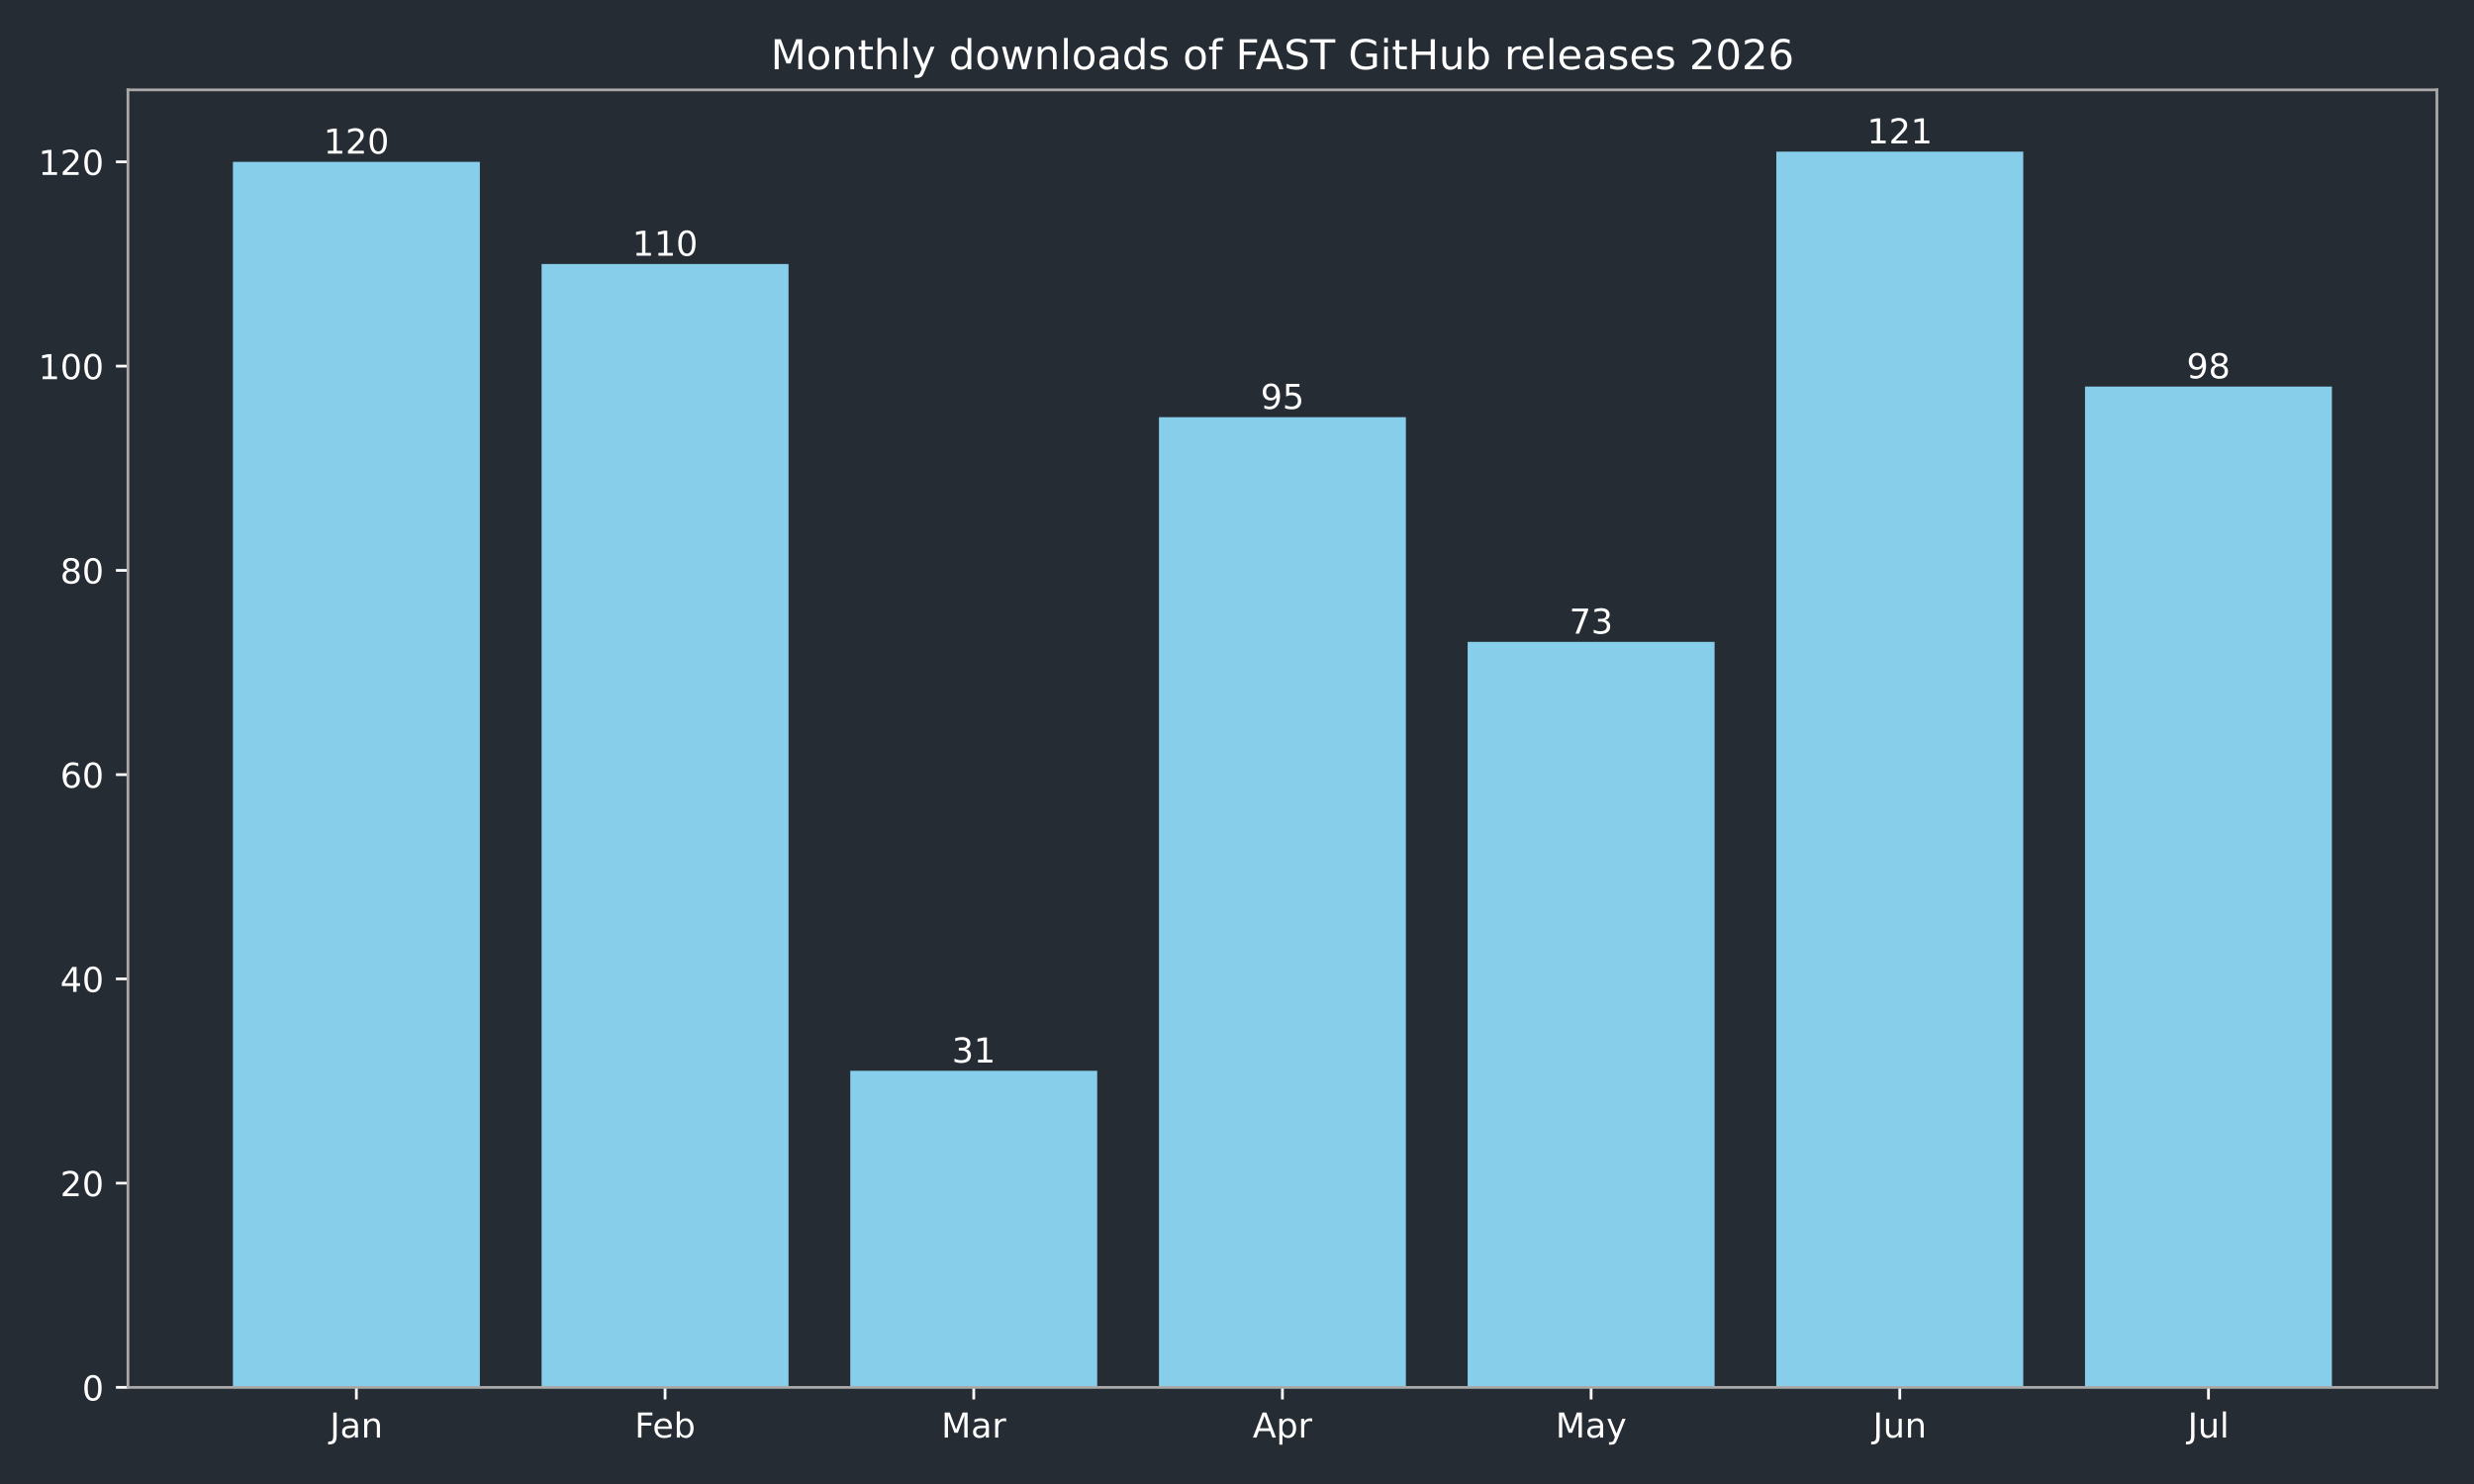
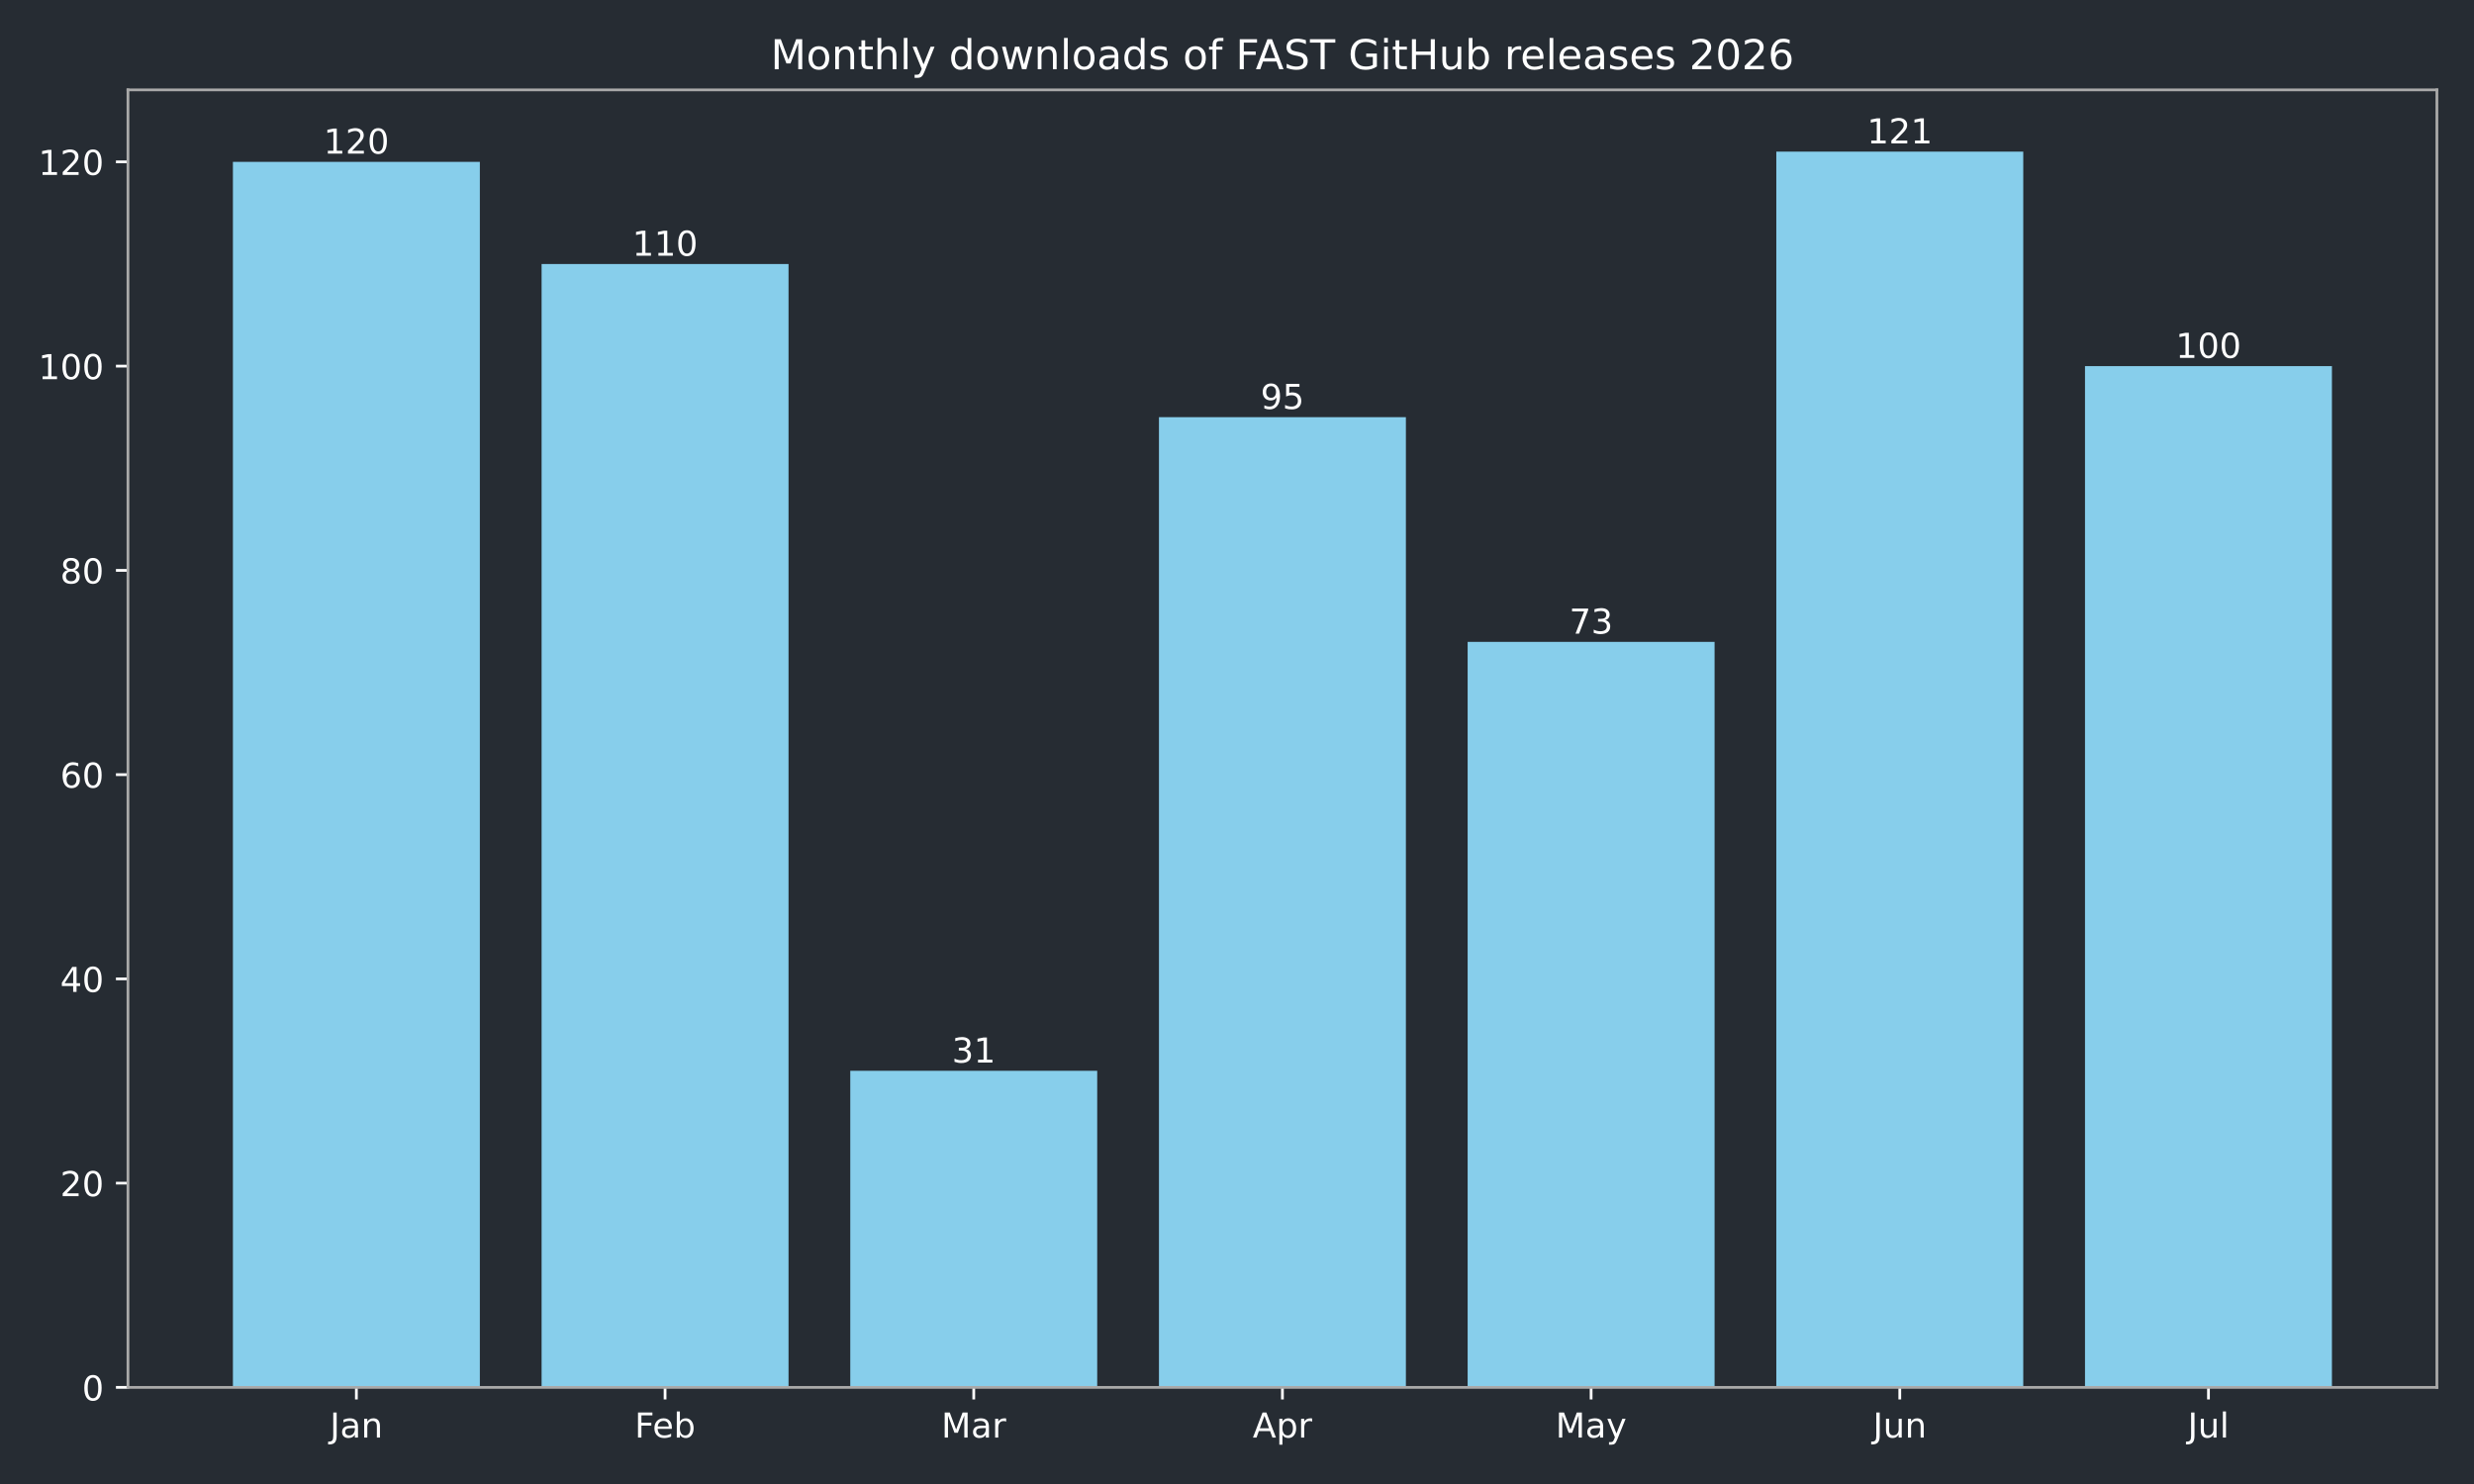
<svg xmlns="http://www.w3.org/2000/svg" xmlns:xlink="http://www.w3.org/1999/xlink" width="720pt" height="432pt" viewBox="0 0 720 432" version="1.1">
  <defs>
    <style type="text/css">*{stroke-linejoin: round; stroke-linecap: butt}</style>
  </defs>
  <g id="figure_1">
    <g id="patch_1">
      <path d="M 0 432  L 720 432  L 720 0  L 0 0  z " style="fill: #262c33" />
    </g>
    <g id="axes_1">
      <g id="patch_2">
        <path d="M 37.24 403.878  L 709.2 403.878  L 709.2 26.16  L 37.24 26.16  z " style="fill: #262c33" />
      </g>
      <g id="patch_3">
-         <path d="M 67.784 403.878  L 139.651 403.878  L 139.651 47.12  L 67.784 47.12  z " clip-path="url(#p964d4bdcc5)" style="fill: #87ceeb" />
+         <path d="M 67.784 403.878  L 139.651 403.878  L 139.651 47.12  L 67.784 47.12  z " clip-path="url(#p79b084386c)" style="fill: #87ceeb" />
      </g>
      <g id="patch_4">
-         <path d="M 157.618 403.878  L 229.485 403.878  L 229.485 76.849  L 157.618 76.849  z " clip-path="url(#p964d4bdcc5)" style="fill: #87ceeb" />
+         <path d="M 157.618 403.878  L 229.485 403.878  L 229.485 76.849  L 157.618 76.849  z " clip-path="url(#p79b084386c)" style="fill: #87ceeb" />
      </g>
      <g id="patch_5">
-         <path d="M 247.452 403.878  L 319.319 403.878  L 319.319 311.715  L 247.452 311.715  z " clip-path="url(#p964d4bdcc5)" style="fill: #87ceeb" />
+         <path d="M 247.452 403.878  L 319.319 403.878  L 319.319 311.715  L 247.452 311.715  z " clip-path="url(#p79b084386c)" style="fill: #87ceeb" />
      </g>
      <g id="patch_6">
-         <path d="M 337.286 403.878  L 409.154 403.878  L 409.154 121.444  L 337.286 121.444  z " clip-path="url(#p964d4bdcc5)" style="fill: #87ceeb" />
+         <path d="M 337.286 403.878  L 409.154 403.878  L 409.154 121.444  L 337.286 121.444  z " clip-path="url(#p79b084386c)" style="fill: #87ceeb" />
      </g>
      <g id="patch_7">
-         <path d="M 427.121 403.878  L 498.988 403.878  L 498.988 186.85  L 427.121 186.85  z " clip-path="url(#p964d4bdcc5)" style="fill: #87ceeb" />
+         <path d="M 427.121 403.878  L 498.988 403.878  L 498.988 186.85  L 427.121 186.85  z " clip-path="url(#p79b084386c)" style="fill: #87ceeb" />
      </g>
      <g id="patch_8">
-         <path d="M 516.955 403.878  L 588.822 403.878  L 588.822 44.147  L 516.955 44.147  z " clip-path="url(#p964d4bdcc5)" style="fill: #87ceeb" />
+         <path d="M 516.955 403.878  L 588.822 403.878  L 588.822 44.147  L 516.955 44.147  z " clip-path="url(#p79b084386c)" style="fill: #87ceeb" />
      </g>
      <g id="patch_9">
-         <path d="M 606.789 403.878  L 678.656 403.878  L 678.656 112.525  L 606.789 112.525  z " clip-path="url(#p964d4bdcc5)" style="fill: #87ceeb" />
+         <path d="M 606.789 403.878  L 678.656 403.878  L 678.656 106.579  L 606.789 106.579  z " clip-path="url(#p79b084386c)" style="fill: #87ceeb" />
      </g>
      <g id="matplotlib.axis_1">
        <g id="xtick_1">
          <g id="line2d_1">
            <defs>
-               <path id="mbd29ad1e1c" d="M 0 0  L 0 3.5  " style="stroke: #ffffff; stroke-width: 0.8" />
+               <path id="mfd5793bbfe" d="M 0 0  L 0 3.5  " style="stroke: #ffffff; stroke-width: 0.8" />
            </defs>
            <g>
-               <use xlink:href="#mbd29ad1e1c" x="103.717" y="403.878" style="fill: #ffffff; stroke: #ffffff; stroke-width: 0.8" />
+               <use xlink:href="#mfd5793bbfe" x="103.717" y="403.878" style="fill: #ffffff; stroke: #ffffff; stroke-width: 0.8" />
            </g>
          </g>
          <g id="text_1">
            <g style="fill: #ffffff" transform="translate(96.00951 418.4753) scale(0.1 -0.1)">
              <defs>
                <path id="DejaVuSans-2d" d="M 628 4666  L 1259 4666  L 1259 325  Q 1259 -519 939 -900  Q 619 -1281 -91 -1281  L -331 -1281  L -331 -750  L -134 -750  Q 284 -750 456 -515  Q 628 -281 628 325  L 628 4666  z " transform="scale(0.015625)" />
                <path id="DejaVuSans-44" d="M 2194 1759  Q 1497 1759 1228 1600  Q 959 1441 959 1056  Q 959 750 1161 570  Q 1363 391 1709 391  Q 2188 391 2477 730  Q 2766 1069 2766 1631  L 2766 1759  L 2194 1759  z M 3341 1997  L 3341 0  L 2766 0  L 2766 531  Q 2569 213 2275 61  Q 1981 -91 1556 -91  Q 1019 -91 701 211  Q 384 513 384 1019  Q 384 1609 779 1909  Q 1175 2209 1959 2209  L 2766 2209  L 2766 2266  Q 2766 2663 2505 2880  Q 2244 3097 1772 3097  Q 1472 3097 1187 3025  Q 903 2953 641 2809  L 641 3341  Q 956 3463 1253 3523  Q 1550 3584 1831 3584  Q 2591 3584 2966 3190  Q 3341 2797 3341 1997  z " transform="scale(0.015625)" />
                <path id="DejaVuSans-51" d="M 3513 2113  L 3513 0  L 2938 0  L 2938 2094  Q 2938 2591 2744 2837  Q 2550 3084 2163 3084  Q 1697 3084 1428 2787  Q 1159 2491 1159 1978  L 1159 0  L 581 0  L 581 3500  L 1159 3500  L 1159 2956  Q 1366 3272 1645 3428  Q 1925 3584 2291 3584  Q 2894 3584 3203 3211  Q 3513 2838 3513 2113  z " transform="scale(0.015625)" />
              </defs>
              <use xlink:href="#DejaVuSans-2d" />
              <use xlink:href="#DejaVuSans-44" transform="translate(29.5 0)" />
              <use xlink:href="#DejaVuSans-51" transform="translate(90.78125 0)" />
            </g>
          </g>
        </g>
        <g id="xtick_2">
          <g id="line2d_2">
            <g>
-               <use xlink:href="#mbd29ad1e1c" x="193.552" y="403.878" style="fill: #ffffff; stroke: #ffffff; stroke-width: 0.8" />
+               <use xlink:href="#mfd5793bbfe" x="193.552" y="403.878" style="fill: #ffffff; stroke: #ffffff; stroke-width: 0.8" />
            </g>
          </g>
          <g id="text_2">
            <g style="fill: #ffffff" transform="translate(184.6984 418.4761) scale(0.1 -0.1)">
              <defs>
                <path id="DejaVuSans-29" d="M 628 4666  L 3309 4666  L 3309 4134  L 1259 4134  L 1259 2759  L 3109 2759  L 3109 2228  L 1259 2228  L 1259 0  L 628 0  L 628 4666  z " transform="scale(0.015625)" />
                <path id="DejaVuSans-48" d="M 3597 1894  L 3597 1613  L 953 1613  Q 991 1019 1311 708  Q 1631 397 2203 397  Q 2534 397 2845 478  Q 3156 559 3463 722  L 3463 178  Q 3153 47 2828 -22  Q 2503 -91 2169 -91  Q 1331 -91 842 396  Q 353 884 353 1716  Q 353 2575 817 3079  Q 1281 3584 2069 3584  Q 2775 3584 3186 3129  Q 3597 2675 3597 1894  z M 3022 2063  Q 3016 2534 2758 2815  Q 2500 3097 2075 3097  Q 1594 3097 1305 2825  Q 1016 2553 972 2059  L 3022 2063  z " transform="scale(0.015625)" />
                <path id="DejaVuSans-45" d="M 3116 1747  Q 3116 2381 2855 2742  Q 2594 3103 2138 3103  Q 1681 3103 1420 2742  Q 1159 2381 1159 1747  Q 1159 1113 1420 752  Q 1681 391 2138 391  Q 2594 391 2855 752  Q 3116 1113 3116 1747  z M 1159 2969  Q 1341 3281 1617 3432  Q 1894 3584 2278 3584  Q 2916 3584 3314 3078  Q 3713 2572 3713 1747  Q 3713 922 3314 415  Q 2916 -91 2278 -91  Q 1894 -91 1617 61  Q 1341 213 1159 525  L 1159 0  L 581 0  L 581 4863  L 1159 4863  L 1159 2969  z " transform="scale(0.015625)" />
              </defs>
              <use xlink:href="#DejaVuSans-29" />
              <use xlink:href="#DejaVuSans-48" transform="translate(52.04688 0)" />
              <use xlink:href="#DejaVuSans-45" transform="translate(113.5781 0)" />
            </g>
          </g>
        </g>
        <g id="xtick_3">
          <g id="line2d_3">
            <g>
-               <use xlink:href="#mbd29ad1e1c" x="283.386" y="403.878" style="fill: #ffffff; stroke: #ffffff; stroke-width: 0.8" />
+               <use xlink:href="#mfd5793bbfe" x="283.386" y="403.878" style="fill: #ffffff; stroke: #ffffff; stroke-width: 0.8" />
            </g>
          </g>
          <g id="text_3">
            <g style="fill: #ffffff" transform="translate(273.9522 418.4753) scale(0.1 -0.1)">
              <defs>
                <path id="DejaVuSans-30" d="M 628 4666  L 1569 4666  L 2759 1491  L 3956 4666  L 4897 4666  L 4897 0  L 4281 0  L 4281 4097  L 3078 897  L 2444 897  L 1241 4097  L 1241 0  L 628 0  L 628 4666  z " transform="scale(0.015625)" />
                <path id="DejaVuSans-55" d="M 2631 2963  Q 2534 3019 2420 3045  Q 2306 3072 2169 3072  Q 1681 3072 1420 2755  Q 1159 2438 1159 1844  L 1159 0  L 581 0  L 581 3500  L 1159 3500  L 1159 2956  Q 1341 3275 1631 3429  Q 1922 3584 2338 3584  Q 2397 3584 2469 3576  Q 2541 3569 2628 3553  L 2631 2963  z " transform="scale(0.015625)" />
              </defs>
              <use xlink:href="#DejaVuSans-30" />
              <use xlink:href="#DejaVuSans-44" transform="translate(86.28125 0)" />
              <use xlink:href="#DejaVuSans-55" transform="translate(147.5625 0)" />
            </g>
          </g>
        </g>
        <g id="xtick_4">
          <g id="line2d_4">
            <g>
-               <use xlink:href="#mbd29ad1e1c" x="373.22" y="403.878" style="fill: #ffffff; stroke: #ffffff; stroke-width: 0.8" />
+               <use xlink:href="#mfd5793bbfe" x="373.22" y="403.878" style="fill: #ffffff; stroke: #ffffff; stroke-width: 0.8" />
            </g>
          </g>
          <g id="text_4">
            <g style="fill: #ffffff" transform="translate(364.57 418.4753) scale(0.1 -0.1)">
              <defs>
                <path id="DejaVuSans-24" d="M 2188 4044  L 1331 1722  L 3047 1722  L 2188 4044  z M 1831 4666  L 2547 4666  L 4325 0  L 3669 0  L 3244 1197  L 1141 1197  L 716 0  L 50 0  L 1831 4666  z " transform="scale(0.015625)" />
                <path id="DejaVuSans-53" d="M 1159 525  L 1159 -1331  L 581 -1331  L 581 3500  L 1159 3500  L 1159 2969  Q 1341 3281 1617 3432  Q 1894 3584 2278 3584  Q 2916 3584 3314 3078  Q 3713 2572 3713 1747  Q 3713 922 3314 415  Q 2916 -91 2278 -91  Q 1894 -91 1617 61  Q 1341 213 1159 525  z M 3116 1747  Q 3116 2381 2855 2742  Q 2594 3103 2138 3103  Q 1681 3103 1420 2742  Q 1159 2381 1159 1747  Q 1159 1113 1420 752  Q 1681 391 2138 391  Q 2594 391 2855 752  Q 3116 1113 3116 1747  z " transform="scale(0.015625)" />
              </defs>
              <use xlink:href="#DejaVuSans-24" />
              <use xlink:href="#DejaVuSans-53" transform="translate(68.40625 0)" />
              <use xlink:href="#DejaVuSans-55" transform="translate(131.8906 0)" />
            </g>
          </g>
        </g>
        <g id="xtick_5">
          <g id="line2d_5">
            <g>
-               <use xlink:href="#mbd29ad1e1c" x="463.054" y="403.878" style="fill: #ffffff; stroke: #ffffff; stroke-width: 0.8" />
+               <use xlink:href="#mfd5793bbfe" x="463.054" y="403.878" style="fill: #ffffff; stroke: #ffffff; stroke-width: 0.8" />
            </g>
          </g>
          <g id="text_5">
            <g style="fill: #ffffff" transform="translate(452.7167 418.4753) scale(0.1 -0.1)">
              <defs>
                <path id="DejaVuSans-5c" d="M 2059 -325  Q 1816 -950 1584 -1140  Q 1353 -1331 966 -1331  L 506 -1331  L 506 -850  L 844 -850  Q 1081 -850 1212 -737  Q 1344 -625 1503 -206  L 1606 56  L 191 3500  L 800 3500  L 1894 763  L 2988 3500  L 3597 3500  L 2059 -325  z " transform="scale(0.015625)" />
              </defs>
              <use xlink:href="#DejaVuSans-30" />
              <use xlink:href="#DejaVuSans-44" transform="translate(86.28125 0)" />
              <use xlink:href="#DejaVuSans-5c" transform="translate(147.5625 0)" />
            </g>
          </g>
        </g>
        <g id="xtick_6">
          <g id="line2d_6">
            <g>
-               <use xlink:href="#mbd29ad1e1c" x="552.888" y="403.878" style="fill: #ffffff; stroke: #ffffff; stroke-width: 0.8" />
+               <use xlink:href="#mfd5793bbfe" x="552.888" y="403.878" style="fill: #ffffff; stroke: #ffffff; stroke-width: 0.8" />
            </g>
          </g>
          <g id="text_6">
            <g style="fill: #ffffff" transform="translate(545.0759 418.4753) scale(0.1 -0.1)">
              <defs>
                <path id="DejaVuSans-58" d="M 544 1381  L 544 3500  L 1119 3500  L 1119 1403  Q 1119 906 1312 657  Q 1506 409 1894 409  Q 2359 409 2629 706  Q 2900 1003 2900 1516  L 2900 3500  L 3475 3500  L 3475 0  L 2900 0  L 2900 538  Q 2691 219 2414 64  Q 2138 -91 1772 -91  Q 1169 -91 856 284  Q 544 659 544 1381  z M 1991 3584  L 1991 3584  z " transform="scale(0.015625)" />
              </defs>
              <use xlink:href="#DejaVuSans-2d" />
              <use xlink:href="#DejaVuSans-58" transform="translate(29.5 0)" />
              <use xlink:href="#DejaVuSans-51" transform="translate(92.875 0)" />
            </g>
          </g>
        </g>
        <g id="xtick_7">
          <g id="line2d_7">
            <g>
-               <use xlink:href="#mbd29ad1e1c" x="642.723" y="403.878" style="fill: #ffffff; stroke: #ffffff; stroke-width: 0.8" />
+               <use xlink:href="#mfd5793bbfe" x="642.723" y="403.878" style="fill: #ffffff; stroke: #ffffff; stroke-width: 0.8" />
            </g>
          </g>
          <g id="text_7">
            <g style="fill: #ffffff" transform="translate(636.6899 418.4761) scale(0.1 -0.1)">
              <defs>
                <path id="DejaVuSans-4f" d="M 603 4863  L 1178 4863  L 1178 0  L 603 0  L 603 4863  z " transform="scale(0.015625)" />
              </defs>
              <use xlink:href="#DejaVuSans-2d" />
              <use xlink:href="#DejaVuSans-58" transform="translate(29.5 0)" />
              <use xlink:href="#DejaVuSans-4f" transform="translate(92.875 0)" />
            </g>
          </g>
        </g>
      </g>
      <g id="matplotlib.axis_2">
        <g id="ytick_1">
          <g id="line2d_8">
            <defs>
-               <path id="m885e81419f" d="M 0 0  L -3.5 0  " style="stroke: #ffffff; stroke-width: 0.8" />
+               <path id="mecc9300dcc" d="M 0 0  L -3.5 0  " style="stroke: #ffffff; stroke-width: 0.8" />
            </defs>
            <g>
-               <use xlink:href="#m885e81419f" x="37.24" y="403.878" style="fill: #ffffff; stroke: #ffffff; stroke-width: 0.8" />
+               <use xlink:href="#mecc9300dcc" x="37.24" y="403.878" style="fill: #ffffff; stroke: #ffffff; stroke-width: 0.8" />
            </g>
          </g>
          <g id="text_8">
            <g style="fill: #ffffff" transform="translate(23.8775 407.6765) scale(0.1 -0.1)">
              <defs>
                <path id="DejaVuSans-13" d="M 2034 4250  Q 1547 4250 1301 3770  Q 1056 3291 1056 2328  Q 1056 1369 1301 889  Q 1547 409 2034 409  Q 2525 409 2770 889  Q 3016 1369 3016 2328  Q 3016 3291 2770 3770  Q 2525 4250 2034 4250  z M 2034 4750  Q 2819 4750 3233 4129  Q 3647 3509 3647 2328  Q 3647 1150 3233 529  Q 2819 -91 2034 -91  Q 1250 -91 836 529  Q 422 1150 422 2328  Q 422 3509 836 4129  Q 1250 4750 2034 4750  z " transform="scale(0.015625)" />
              </defs>
              <use xlink:href="#DejaVuSans-13" />
            </g>
          </g>
        </g>
        <g id="ytick_2">
          <g id="line2d_9">
            <g>
-               <use xlink:href="#m885e81419f" x="37.24" y="344.418" style="fill: #ffffff; stroke: #ffffff; stroke-width: 0.8" />
+               <use xlink:href="#mecc9300dcc" x="37.24" y="344.418" style="fill: #ffffff; stroke: #ffffff; stroke-width: 0.8" />
            </g>
          </g>
          <g id="text_9">
            <g style="fill: #ffffff" transform="translate(17.515 348.2168) scale(0.1 -0.1)">
              <defs>
                <path id="DejaVuSans-15" d="M 1228 531  L 3431 531  L 3431 0  L 469 0  L 469 531  Q 828 903 1448 1529  Q 2069 2156 2228 2338  Q 2531 2678 2651 2914  Q 2772 3150 2772 3378  Q 2772 3750 2511 3984  Q 2250 4219 1831 4219  Q 1534 4219 1204 4116  Q 875 4013 500 3803  L 500 4441  Q 881 4594 1212 4672  Q 1544 4750 1819 4750  Q 2544 4750 2975 4387  Q 3406 4025 3406 3419  Q 3406 3131 3298 2873  Q 3191 2616 2906 2266  Q 2828 2175 2409 1742  Q 1991 1309 1228 531  z " transform="scale(0.015625)" />
              </defs>
              <use xlink:href="#DejaVuSans-15" />
              <use xlink:href="#DejaVuSans-13" transform="translate(63.625 0)" />
            </g>
          </g>
        </g>
        <g id="ytick_3">
          <g id="line2d_10">
            <g>
-               <use xlink:href="#m885e81419f" x="37.24" y="284.958" style="fill: #ffffff; stroke: #ffffff; stroke-width: 0.8" />
+               <use xlink:href="#mecc9300dcc" x="37.24" y="284.958" style="fill: #ffffff; stroke: #ffffff; stroke-width: 0.8" />
            </g>
          </g>
          <g id="text_10">
            <g style="fill: #ffffff" transform="translate(17.515 288.7571) scale(0.1 -0.1)">
              <defs>
                <path id="DejaVuSans-17" d="M 2419 4116  L 825 1625  L 2419 1625  L 2419 4116  z M 2253 4666  L 3047 4666  L 3047 1625  L 3713 1625  L 3713 1100  L 3047 1100  L 3047 0  L 2419 0  L 2419 1100  L 313 1100  L 313 1709  L 2253 4666  z " transform="scale(0.015625)" />
              </defs>
              <use xlink:href="#DejaVuSans-17" />
              <use xlink:href="#DejaVuSans-13" transform="translate(63.625 0)" />
            </g>
          </g>
        </g>
        <g id="ytick_4">
          <g id="line2d_11">
            <g>
-               <use xlink:href="#m885e81419f" x="37.24" y="225.499" style="fill: #ffffff; stroke: #ffffff; stroke-width: 0.8" />
+               <use xlink:href="#mecc9300dcc" x="37.24" y="225.499" style="fill: #ffffff; stroke: #ffffff; stroke-width: 0.8" />
            </g>
          </g>
          <g id="text_11">
            <g style="fill: #ffffff" transform="translate(17.515 229.2974) scale(0.1 -0.1)">
              <defs>
                <path id="DejaVuSans-19" d="M 2113 2584  Q 1688 2584 1439 2293  Q 1191 2003 1191 1497  Q 1191 994 1439 701  Q 1688 409 2113 409  Q 2538 409 2786 701  Q 3034 994 3034 1497  Q 3034 2003 2786 2293  Q 2538 2584 2113 2584  z M 3366 4563  L 3366 3988  Q 3128 4100 2886 4159  Q 2644 4219 2406 4219  Q 1781 4219 1451 3797  Q 1122 3375 1075 2522  Q 1259 2794 1537 2939  Q 1816 3084 2150 3084  Q 2853 3084 3261 2657  Q 3669 2231 3669 1497  Q 3669 778 3244 343  Q 2819 -91 2113 -91  Q 1303 -91 875 529  Q 447 1150 447 2328  Q 447 3434 972 4092  Q 1497 4750 2381 4750  Q 2619 4750 2861 4703  Q 3103 4656 3366 4563  z " transform="scale(0.015625)" />
              </defs>
              <use xlink:href="#DejaVuSans-19" />
              <use xlink:href="#DejaVuSans-13" transform="translate(63.625 0)" />
            </g>
          </g>
        </g>
        <g id="ytick_5">
          <g id="line2d_12">
            <g>
-               <use xlink:href="#m885e81419f" x="37.24" y="166.039" style="fill: #ffffff; stroke: #ffffff; stroke-width: 0.8" />
+               <use xlink:href="#mecc9300dcc" x="37.24" y="166.039" style="fill: #ffffff; stroke: #ffffff; stroke-width: 0.8" />
            </g>
          </g>
          <g id="text_12">
            <g style="fill: #ffffff" transform="translate(17.515 169.8377) scale(0.1 -0.1)">
              <defs>
                <path id="DejaVuSans-1b" d="M 2034 2216  Q 1584 2216 1326 1975  Q 1069 1734 1069 1313  Q 1069 891 1326 650  Q 1584 409 2034 409  Q 2484 409 2743 651  Q 3003 894 3003 1313  Q 3003 1734 2745 1975  Q 2488 2216 2034 2216  z M 1403 2484  Q 997 2584 770 2862  Q 544 3141 544 3541  Q 544 4100 942 4425  Q 1341 4750 2034 4750  Q 2731 4750 3128 4425  Q 3525 4100 3525 3541  Q 3525 3141 3298 2862  Q 3072 2584 2669 2484  Q 3125 2378 3379 2068  Q 3634 1759 3634 1313  Q 3634 634 3220 271  Q 2806 -91 2034 -91  Q 1263 -91 848 271  Q 434 634 434 1313  Q 434 1759 690 2068  Q 947 2378 1403 2484  z M 1172 3481  Q 1172 3119 1398 2916  Q 1625 2713 2034 2713  Q 2441 2713 2670 2916  Q 2900 3119 2900 3481  Q 2900 3844 2670 4047  Q 2441 4250 2034 4250  Q 1625 4250 1398 4047  Q 1172 3844 1172 3481  z " transform="scale(0.015625)" />
              </defs>
              <use xlink:href="#DejaVuSans-1b" />
              <use xlink:href="#DejaVuSans-13" transform="translate(63.625 0)" />
            </g>
          </g>
        </g>
        <g id="ytick_6">
          <g id="line2d_13">
            <g>
-               <use xlink:href="#m885e81419f" x="37.24" y="106.579" style="fill: #ffffff; stroke: #ffffff; stroke-width: 0.8" />
+               <use xlink:href="#mecc9300dcc" x="37.24" y="106.579" style="fill: #ffffff; stroke: #ffffff; stroke-width: 0.8" />
            </g>
          </g>
          <g id="text_13">
            <g style="fill: #ffffff" transform="translate(11.1525 110.3781) scale(0.1 -0.1)">
              <defs>
                <path id="DejaVuSans-14" d="M 794 531  L 1825 531  L 1825 4091  L 703 3866  L 703 4441  L 1819 4666  L 2450 4666  L 2450 531  L 3481 531  L 3481 0  L 794 0  L 794 531  z " transform="scale(0.015625)" />
              </defs>
              <use xlink:href="#DejaVuSans-14" />
              <use xlink:href="#DejaVuSans-13" transform="translate(63.625 0)" />
              <use xlink:href="#DejaVuSans-13" transform="translate(127.25 0)" />
            </g>
          </g>
        </g>
        <g id="ytick_7">
          <g id="line2d_14">
            <g>
-               <use xlink:href="#m885e81419f" x="37.24" y="47.12" style="fill: #ffffff; stroke: #ffffff; stroke-width: 0.8" />
+               <use xlink:href="#mecc9300dcc" x="37.24" y="47.12" style="fill: #ffffff; stroke: #ffffff; stroke-width: 0.8" />
            </g>
          </g>
          <g id="text_14">
            <g style="fill: #ffffff" transform="translate(11.1525 50.91837) scale(0.1 -0.1)">
              <use xlink:href="#DejaVuSans-14" />
              <use xlink:href="#DejaVuSans-15" transform="translate(63.625 0)" />
              <use xlink:href="#DejaVuSans-13" transform="translate(127.25 0)" />
            </g>
          </g>
        </g>
      </g>
      <g id="patch_10">
        <path d="M 37.24 403.878  L 37.24 26.16  " style="fill: none; stroke: #a9a9a9; stroke-width: 0.8; stroke-linejoin: miter; stroke-linecap: square" />
      </g>
      <g id="patch_11">
        <path d="M 709.2 403.878  L 709.2 26.16  " style="fill: none; stroke: #a9a9a9; stroke-width: 0.8; stroke-linejoin: miter; stroke-linecap: square" />
      </g>
      <g id="patch_12">
        <path d="M 37.24 403.878  L 709.2 403.878  " style="fill: none; stroke: #a9a9a9; stroke-width: 0.8; stroke-linejoin: miter; stroke-linecap: square" />
      </g>
      <g id="patch_13">
        <path d="M 37.24 26.16  L 709.2 26.16  " style="fill: none; stroke: #a9a9a9; stroke-width: 0.8; stroke-linejoin: miter; stroke-linecap: square" />
      </g>
      <g id="text_15">
        <g style="fill: #ffffff" transform="translate(94.17358 44.7172) scale(0.1 -0.1)">
          <use xlink:href="#DejaVuSans-14" />
          <use xlink:href="#DejaVuSans-15" transform="translate(63.625 0)" />
          <use xlink:href="#DejaVuSans-13" transform="translate(127.25 0)" />
        </g>
      </g>
      <g id="text_16">
        <g style="fill: #ffffff" transform="translate(184.0078 74.44704) scale(0.1 -0.1)">
          <use xlink:href="#DejaVuSans-14" />
          <use xlink:href="#DejaVuSans-14" transform="translate(63.625 0)" />
          <use xlink:href="#DejaVuSans-13" transform="translate(127.25 0)" />
        </g>
      </g>
      <g id="text_17">
        <g style="fill: #ffffff" transform="translate(277.0233 309.3128) scale(0.1 -0.1)">
          <defs>
            <path id="DejaVuSans-16" d="M 2597 2516  Q 3050 2419 3304 2112  Q 3559 1806 3559 1356  Q 3559 666 3084 287  Q 2609 -91 1734 -91  Q 1441 -91 1130 -33  Q 819 25 488 141  L 488 750  Q 750 597 1062 519  Q 1375 441 1716 441  Q 2309 441 2620 675  Q 2931 909 2931 1356  Q 2931 1769 2642 2001  Q 2353 2234 1838 2234  L 1294 2234  L 1294 2753  L 1863 2753  Q 2328 2753 2575 2939  Q 2822 3125 2822 3475  Q 2822 3834 2567 4026  Q 2313 4219 1838 4219  Q 1578 4219 1281 4162  Q 984 4106 628 3988  L 628 4550  Q 988 4650 1302 4700  Q 1616 4750 1894 4750  Q 2613 4750 3031 4423  Q 3450 4097 3450 3541  Q 3450 3153 3228 2886  Q 3006 2619 2597 2516  z " transform="scale(0.015625)" />
          </defs>
          <use xlink:href="#DejaVuSans-16" />
          <use xlink:href="#DejaVuSans-14" transform="translate(63.625 0)" />
        </g>
      </g>
      <g id="text_18">
        <g style="fill: #ffffff" transform="translate(366.8575 119.0418) scale(0.1 -0.1)">
          <defs>
            <path id="DejaVuSans-1c" d="M 703 97  L 703 672  Q 941 559 1184 500  Q 1428 441 1663 441  Q 2288 441 2617 861  Q 2947 1281 2994 2138  Q 2813 1869 2534 1725  Q 2256 1581 1919 1581  Q 1219 1581 811 2004  Q 403 2428 403 3163  Q 403 3881 828 4315  Q 1253 4750 1959 4750  Q 2769 4750 3195 4129  Q 3622 3509 3622 2328  Q 3622 1225 3098 567  Q 2575 -91 1691 -91  Q 1453 -91 1209 -44  Q 966 3 703 97  z M 1959 2075  Q 2384 2075 2632 2365  Q 2881 2656 2881 3163  Q 2881 3666 2632 3958  Q 2384 4250 1959 4250  Q 1534 4250 1286 3958  Q 1038 3666 1038 3163  Q 1038 2656 1286 2365  Q 1534 2075 1959 2075  z " transform="scale(0.015625)" />
            <path id="DejaVuSans-18" d="M 691 4666  L 3169 4666  L 3169 4134  L 1269 4134  L 1269 2991  Q 1406 3038 1543 3061  Q 1681 3084 1819 3084  Q 2600 3084 3056 2656  Q 3513 2228 3513 1497  Q 3513 744 3044 326  Q 2575 -91 1722 -91  Q 1428 -91 1123 -41  Q 819 9 494 109  L 494 744  Q 775 591 1075 516  Q 1375 441 1709 441  Q 2250 441 2565 725  Q 2881 1009 2881 1497  Q 2881 1984 2565 2268  Q 2250 2553 1709 2553  Q 1456 2553 1204 2497  Q 953 2441 691 2322  L 691 4666  z " transform="scale(0.015625)" />
          </defs>
          <use xlink:href="#DejaVuSans-1c" />
          <use xlink:href="#DejaVuSans-18" transform="translate(63.625 0)" />
        </g>
      </g>
      <g id="text_19">
        <g style="fill: #ffffff" transform="translate(456.6917 184.4475) scale(0.1 -0.1)">
          <defs>
            <path id="DejaVuSans-1a" d="M 525 4666  L 3525 4666  L 3525 4397  L 1831 0  L 1172 0  L 2766 4134  L 525 4134  L 525 4666  z " transform="scale(0.015625)" />
          </defs>
          <use xlink:href="#DejaVuSans-1a" />
          <use xlink:href="#DejaVuSans-16" transform="translate(63.625 0)" />
        </g>
      </g>
      <g id="text_20">
        <g style="fill: #ffffff" transform="translate(543.3447 41.74421) scale(0.1 -0.1)">
          <use xlink:href="#DejaVuSans-14" />
          <use xlink:href="#DejaVuSans-15" transform="translate(63.625 0)" />
          <use xlink:href="#DejaVuSans-14" transform="translate(127.25 0)" />
        </g>
      </g>
      <g id="text_21">
-         <g style="fill: #ffffff" transform="translate(636.3602 110.1228) scale(0.1 -0.1)">
-           <use xlink:href="#DejaVuSans-1c" />
-           <use xlink:href="#DejaVuSans-1b" transform="translate(63.625 0)" />
+         <g style="fill: #ffffff" transform="translate(633.1789 104.1769) scale(0.1 -0.1)">
+           <use xlink:href="#DejaVuSans-14" />
+           <use xlink:href="#DejaVuSans-13" transform="translate(63.625 0)" />
+           <use xlink:href="#DejaVuSans-13" transform="translate(127.25 0)" />
        </g>
      </g>
      <g id="text_22">
        <g style="fill: #ffffff" transform="translate(224.2869 20.16) scale(0.12 -0.12)">
          <defs>
            <path id="DejaVuSans-52" d="M 1959 3097  Q 1497 3097 1228 2736  Q 959 2375 959 1747  Q 959 1119 1226 758  Q 1494 397 1959 397  Q 2419 397 2687 759  Q 2956 1122 2956 1747  Q 2956 2369 2687 2733  Q 2419 3097 1959 3097  z M 1959 3584  Q 2709 3584 3137 3096  Q 3566 2609 3566 1747  Q 3566 888 3137 398  Q 2709 -91 1959 -91  Q 1206 -91 779 398  Q 353 888 353 1747  Q 353 2609 779 3096  Q 1206 3584 1959 3584  z " transform="scale(0.015625)" />
            <path id="DejaVuSans-57" d="M 1172 4494  L 1172 3500  L 2356 3500  L 2356 3053  L 1172 3053  L 1172 1153  Q 1172 725 1289 603  Q 1406 481 1766 481  L 2356 481  L 2356 0  L 1766 0  Q 1100 0 847 248  Q 594 497 594 1153  L 594 3053  L 172 3053  L 172 3500  L 594 3500  L 594 4494  L 1172 4494  z " transform="scale(0.015625)" />
            <path id="DejaVuSans-4b" d="M 3513 2113  L 3513 0  L 2938 0  L 2938 2094  Q 2938 2591 2744 2837  Q 2550 3084 2163 3084  Q 1697 3084 1428 2787  Q 1159 2491 1159 1978  L 1159 0  L 581 0  L 581 4863  L 1159 4863  L 1159 2956  Q 1366 3272 1645 3428  Q 1925 3584 2291 3584  Q 2894 3584 3203 3211  Q 3513 2838 3513 2113  z " transform="scale(0.015625)" />
            <path id="DejaVuSans-3" transform="scale(0.015625)" />
            <path id="DejaVuSans-47" d="M 2906 2969  L 2906 4863  L 3481 4863  L 3481 0  L 2906 0  L 2906 525  Q 2725 213 2448 61  Q 2172 -91 1784 -91  Q 1150 -91 751 415  Q 353 922 353 1747  Q 353 2572 751 3078  Q 1150 3584 1784 3584  Q 2172 3584 2448 3432  Q 2725 3281 2906 2969  z M 947 1747  Q 947 1113 1208 752  Q 1469 391 1925 391  Q 2381 391 2643 752  Q 2906 1113 2906 1747  Q 2906 2381 2643 2742  Q 2381 3103 1925 3103  Q 1469 3103 1208 2742  Q 947 2381 947 1747  z " transform="scale(0.015625)" />
            <path id="DejaVuSans-5a" d="M 269 3500  L 844 3500  L 1563 769  L 2278 3500  L 2956 3500  L 3675 769  L 4391 3500  L 4966 3500  L 4050 0  L 3372 0  L 2619 2869  L 1863 0  L 1184 0  L 269 3500  z " transform="scale(0.015625)" />
            <path id="DejaVuSans-56" d="M 2834 3397  L 2834 2853  Q 2591 2978 2328 3040  Q 2066 3103 1784 3103  Q 1356 3103 1142 2972  Q 928 2841 928 2578  Q 928 2378 1081 2264  Q 1234 2150 1697 2047  L 1894 2003  Q 2506 1872 2764 1633  Q 3022 1394 3022 966  Q 3022 478 2636 193  Q 2250 -91 1575 -91  Q 1294 -91 989 -36  Q 684 19 347 128  L 347 722  Q 666 556 975 473  Q 1284 391 1588 391  Q 1994 391 2212 530  Q 2431 669 2431 922  Q 2431 1156 2273 1281  Q 2116 1406 1581 1522  L 1381 1569  Q 847 1681 609 1914  Q 372 2147 372 2553  Q 372 3047 722 3315  Q 1072 3584 1716 3584  Q 2034 3584 2315 3537  Q 2597 3491 2834 3397  z " transform="scale(0.015625)" />
            <path id="DejaVuSans-49" d="M 2375 4863  L 2375 4384  L 1825 4384  Q 1516 4384 1395 4259  Q 1275 4134 1275 3809  L 1275 3500  L 2222 3500  L 2222 3053  L 1275 3053  L 1275 0  L 697 0  L 697 3053  L 147 3053  L 147 3500  L 697 3500  L 697 3744  Q 697 4328 969 4595  Q 1241 4863 1831 4863  L 2375 4863  z " transform="scale(0.015625)" />
            <path id="DejaVuSans-36" d="M 3425 4513  L 3425 3897  Q 3066 4069 2747 4153  Q 2428 4238 2131 4238  Q 1616 4238 1336 4038  Q 1056 3838 1056 3469  Q 1056 3159 1242 3001  Q 1428 2844 1947 2747  L 2328 2669  Q 3034 2534 3370 2195  Q 3706 1856 3706 1288  Q 3706 609 3251 259  Q 2797 -91 1919 -91  Q 1588 -91 1214 -16  Q 841 59 441 206  L 441 856  Q 825 641 1194 531  Q 1563 422 1919 422  Q 2459 422 2753 634  Q 3047 847 3047 1241  Q 3047 1584 2836 1778  Q 2625 1972 2144 2069  L 1759 2144  Q 1053 2284 737 2584  Q 422 2884 422 3419  Q 422 4038 858 4394  Q 1294 4750 2059 4750  Q 2388 4750 2728 4690  Q 3069 4631 3425 4513  z " transform="scale(0.015625)" />
            <path id="DejaVuSans-37" d="M -19 4666  L 3928 4666  L 3928 4134  L 2272 4134  L 2272 0  L 1638 0  L 1638 4134  L -19 4134  L -19 4666  z " transform="scale(0.015625)" />
            <path id="DejaVuSans-2a" d="M 3809 666  L 3809 1919  L 2778 1919  L 2778 2438  L 4434 2438  L 4434 434  Q 4069 175 3628 42  Q 3188 -91 2688 -91  Q 1594 -91 976 548  Q 359 1188 359 2328  Q 359 3472 976 4111  Q 1594 4750 2688 4750  Q 3144 4750 3555 4637  Q 3966 4525 4313 4306  L 4313 3634  Q 3963 3931 3569 4081  Q 3175 4231 2741 4231  Q 1884 4231 1454 3753  Q 1025 3275 1025 2328  Q 1025 1384 1454 906  Q 1884 428 2741 428  Q 3075 428 3337 486  Q 3600 544 3809 666  z " transform="scale(0.015625)" />
            <path id="DejaVuSans-4c" d="M 603 3500  L 1178 3500  L 1178 0  L 603 0  L 603 3500  z M 603 4863  L 1178 4863  L 1178 4134  L 603 4134  L 603 4863  z " transform="scale(0.015625)" />
            <path id="DejaVuSans-2b" d="M 628 4666  L 1259 4666  L 1259 2753  L 3553 2753  L 3553 4666  L 4184 4666  L 4184 0  L 3553 0  L 3553 2222  L 1259 2222  L 1259 0  L 628 0  L 628 4666  z " transform="scale(0.015625)" />
          </defs>
          <use xlink:href="#DejaVuSans-30" />
          <use xlink:href="#DejaVuSans-52" transform="translate(86.28125 0)" />
          <use xlink:href="#DejaVuSans-51" transform="translate(147.4688 0)" />
          <use xlink:href="#DejaVuSans-57" transform="translate(210.8438 0)" />
          <use xlink:href="#DejaVuSans-4b" transform="translate(250.0469 0)" />
          <use xlink:href="#DejaVuSans-4f" transform="translate(313.4219 0)" />
          <use xlink:href="#DejaVuSans-5c" transform="translate(341.2031 0)" />
          <use xlink:href="#DejaVuSans-3" transform="translate(400.3906 0)" />
          <use xlink:href="#DejaVuSans-47" transform="translate(432.1719 0)" />
          <use xlink:href="#DejaVuSans-52" transform="translate(495.6562 0)" />
          <use xlink:href="#DejaVuSans-5a" transform="translate(556.8438 0)" />
          <use xlink:href="#DejaVuSans-51" transform="translate(638.625 0)" />
          <use xlink:href="#DejaVuSans-4f" transform="translate(702 0)" />
          <use xlink:href="#DejaVuSans-52" transform="translate(729.7812 0)" />
          <use xlink:href="#DejaVuSans-44" transform="translate(790.9688 0)" />
          <use xlink:href="#DejaVuSans-47" transform="translate(852.25 0)" />
          <use xlink:href="#DejaVuSans-56" transform="translate(915.7344 0)" />
          <use xlink:href="#DejaVuSans-3" transform="translate(967.8281 0)" />
          <use xlink:href="#DejaVuSans-52" transform="translate(999.6094 0)" />
          <use xlink:href="#DejaVuSans-49" transform="translate(1060.797 0)" />
          <use xlink:href="#DejaVuSans-3" transform="translate(1096 0)" />
          <use xlink:href="#DejaVuSans-29" transform="translate(1127.781 0)" />
          <use xlink:href="#DejaVuSans-24" transform="translate(1176.125 0)" />
          <use xlink:href="#DejaVuSans-36" transform="translate(1244.531 0)" />
          <use xlink:href="#DejaVuSans-37" transform="translate(1308.016 0)" />
          <use xlink:href="#DejaVuSans-3" transform="translate(1369.094 0)" />
          <use xlink:href="#DejaVuSans-2a" transform="translate(1400.875 0)" />
          <use xlink:href="#DejaVuSans-4c" transform="translate(1478.359 0)" />
          <use xlink:href="#DejaVuSans-57" transform="translate(1506.141 0)" />
          <use xlink:href="#DejaVuSans-2b" transform="translate(1545.344 0)" />
          <use xlink:href="#DejaVuSans-58" transform="translate(1620.547 0)" />
          <use xlink:href="#DejaVuSans-45" transform="translate(1683.922 0)" />
          <use xlink:href="#DejaVuSans-3" transform="translate(1747.406 0)" />
          <use xlink:href="#DejaVuSans-55" transform="translate(1779.188 0)" />
          <use xlink:href="#DejaVuSans-48" transform="translate(1818.094 0)" />
          <use xlink:href="#DejaVuSans-4f" transform="translate(1879.625 0)" />
          <use xlink:href="#DejaVuSans-48" transform="translate(1907.406 0)" />
          <use xlink:href="#DejaVuSans-44" transform="translate(1968.938 0)" />
          <use xlink:href="#DejaVuSans-56" transform="translate(2030.219 0)" />
          <use xlink:href="#DejaVuSans-48" transform="translate(2082.312 0)" />
          <use xlink:href="#DejaVuSans-56" transform="translate(2143.844 0)" />
          <use xlink:href="#DejaVuSans-3" transform="translate(2195.938 0)" />
          <use xlink:href="#DejaVuSans-15" transform="translate(2227.719 0)" />
          <use xlink:href="#DejaVuSans-13" transform="translate(2291.344 0)" />
          <use xlink:href="#DejaVuSans-15" transform="translate(2354.969 0)" />
          <use xlink:href="#DejaVuSans-19" transform="translate(2418.594 0)" />
        </g>
      </g>
    </g>
  </g>
  <defs>
-     <clipPath id="p964d4bdcc5">
+     <clipPath id="p79b084386c">
      <rect x="37.24" y="26.16" width="671.96" height="377.718" />
    </clipPath>
  </defs>
</svg>
